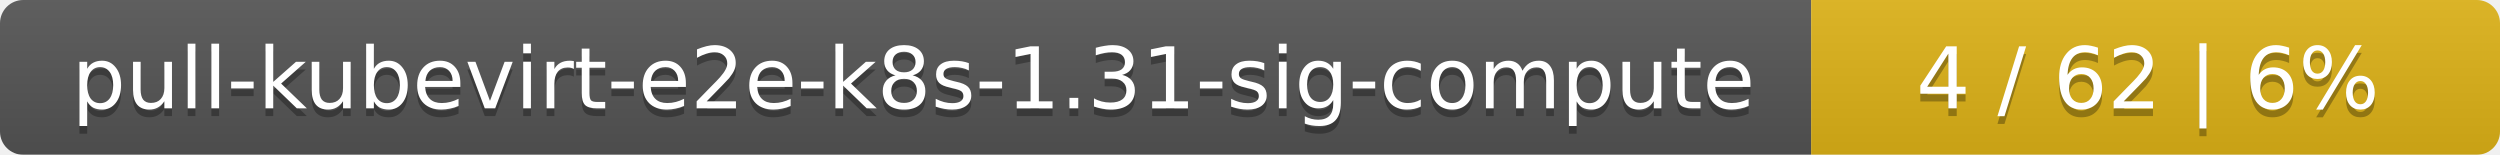
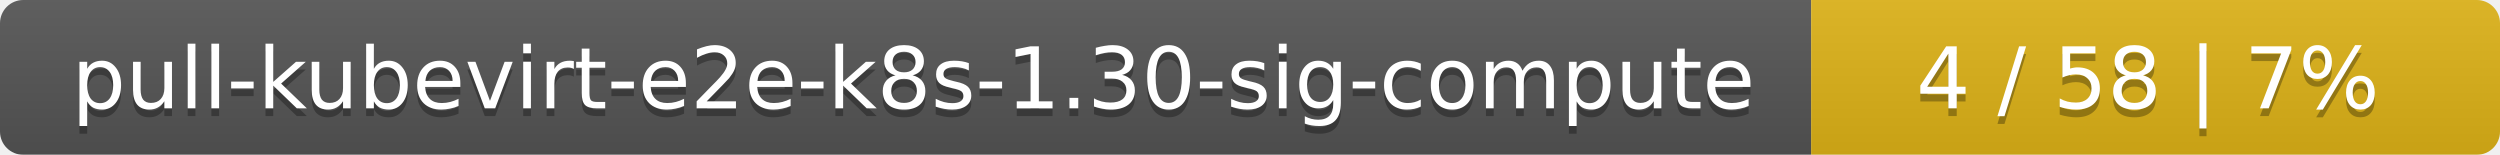
<svg xmlns="http://www.w3.org/2000/svg" width="323" height="20">
  <linearGradient id="smooth" x2="0" y2="100%">
    <stop offset="0" stop-color="#bbb" stop-opacity=".1" />
    <stop offset="1" stop-opacity=".1" />
  </linearGradient>
  <mask id="round">
    <rect width="323" height="20" rx="3" fill="#fff" />
  </mask>
  <g mask="url(#round)">
    <rect width="234" height="20" fill="#555" />
    <rect x="234" width="89" height="20" fill="#dfb317" />
    <rect width="323" height="20" fill="url(#smooth)" />
  </g>
  <g fill="#fff" text-anchor="middle" font-family="DejaVu Sans,Verdana,Geneva,sans-serif" font-size="11">
-     <text x="118" y="15" fill="#010101" fill-opacity=".3">pull-kubevirt-e2e-k8s-1.31-sig-compute</text>
-     <text x="118" y="14">pull-kubevirt-e2e-k8s-1.31-sig-compute</text>
-     <text x="277.5" y="15" fill="#010101" fill-opacity=".3">4 / 62    |    6%</text>
-     <text x="277.5" y="14">4 / 62    |    6%</text>
+     <text x="118" y="15" fill="#010101" fill-opacity=".3">pull-kubevirt-e2e-k8s-1.30-sig-compute</text>
+     <text x="118" y="14">pull-kubevirt-e2e-k8s-1.30-sig-compute</text>
+     <text x="277.5" y="15" fill="#010101" fill-opacity=".3">4 / 58    |    7%</text>
+     <text x="277.5" y="14">4 / 58    |    7%</text>
  </g>
</svg>
